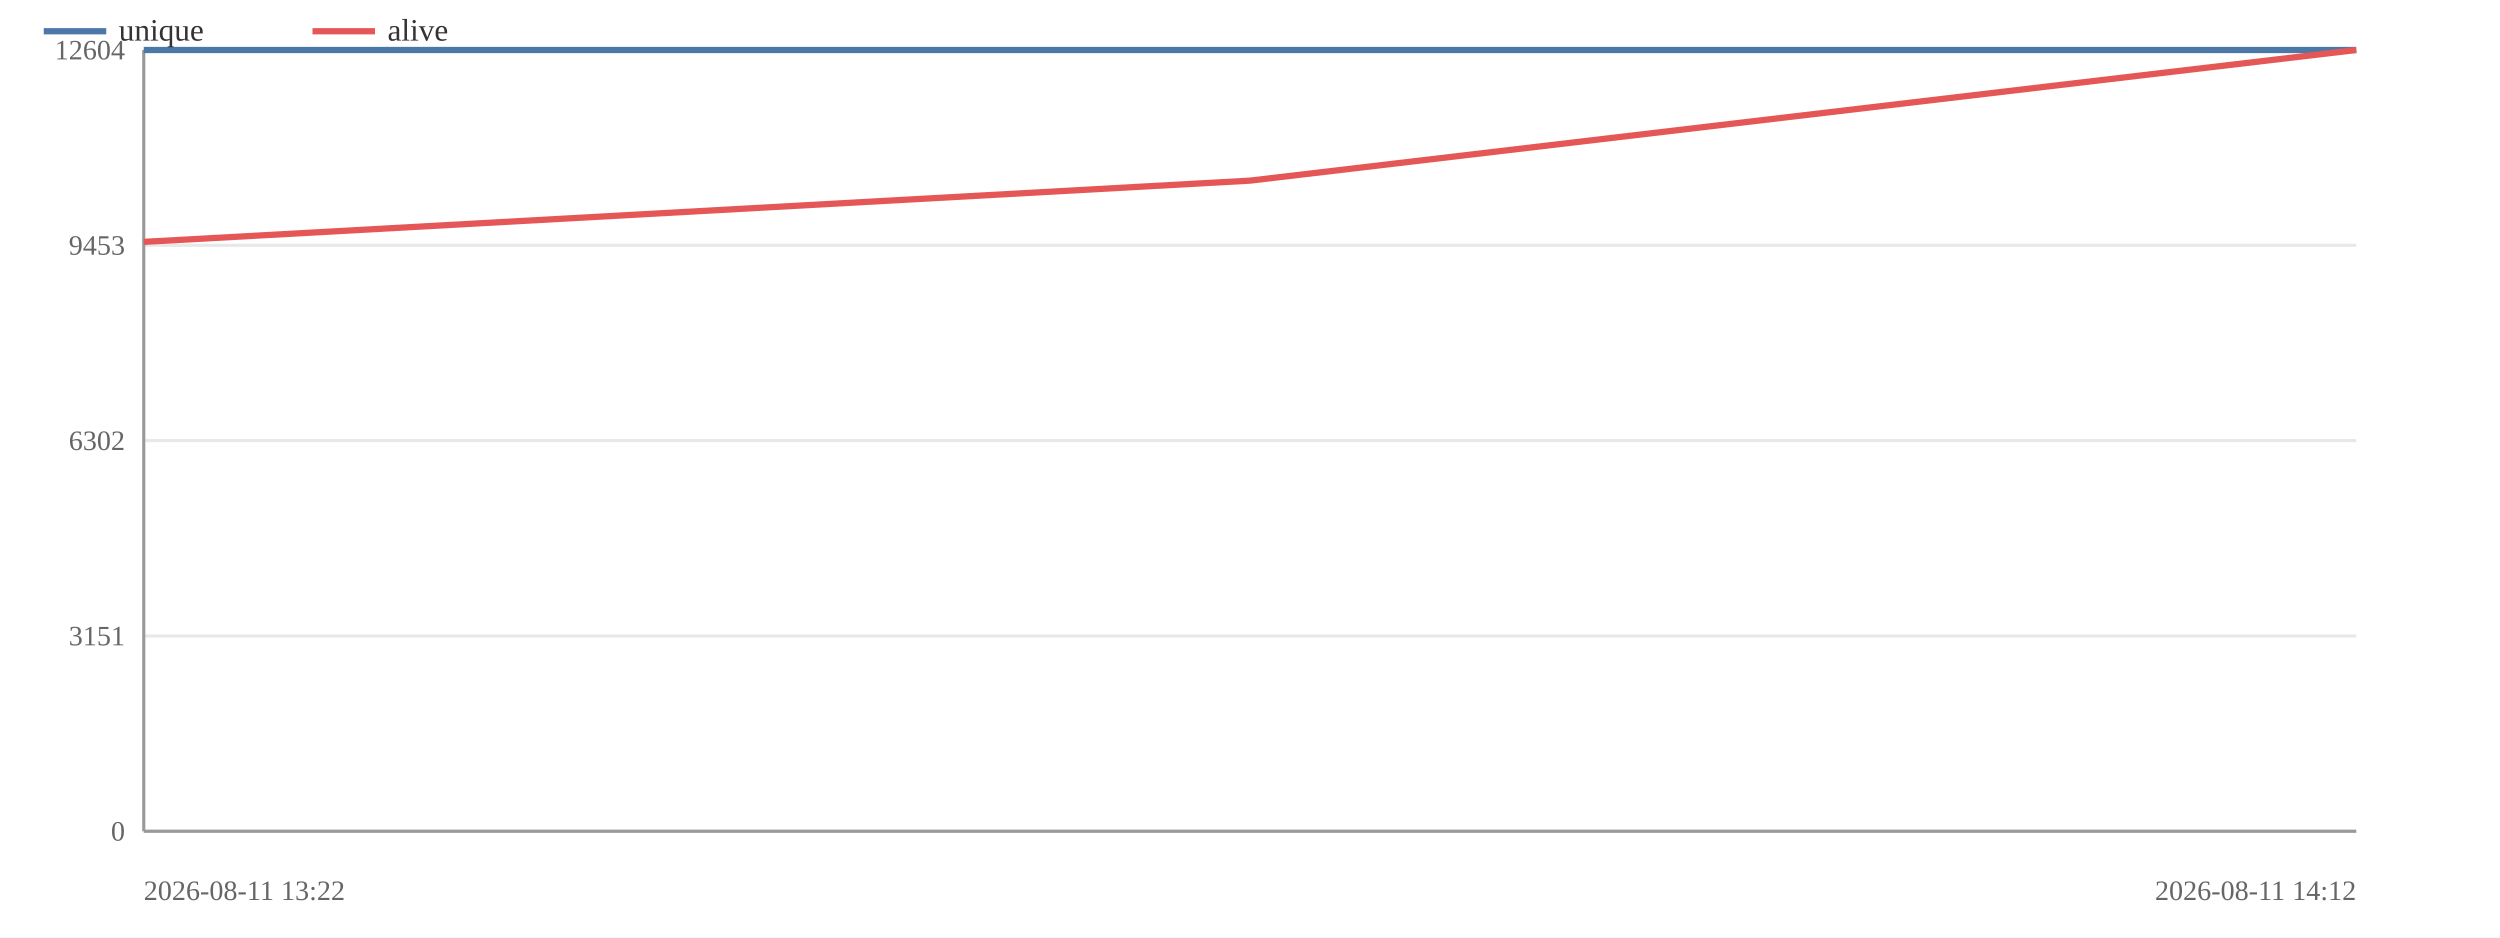
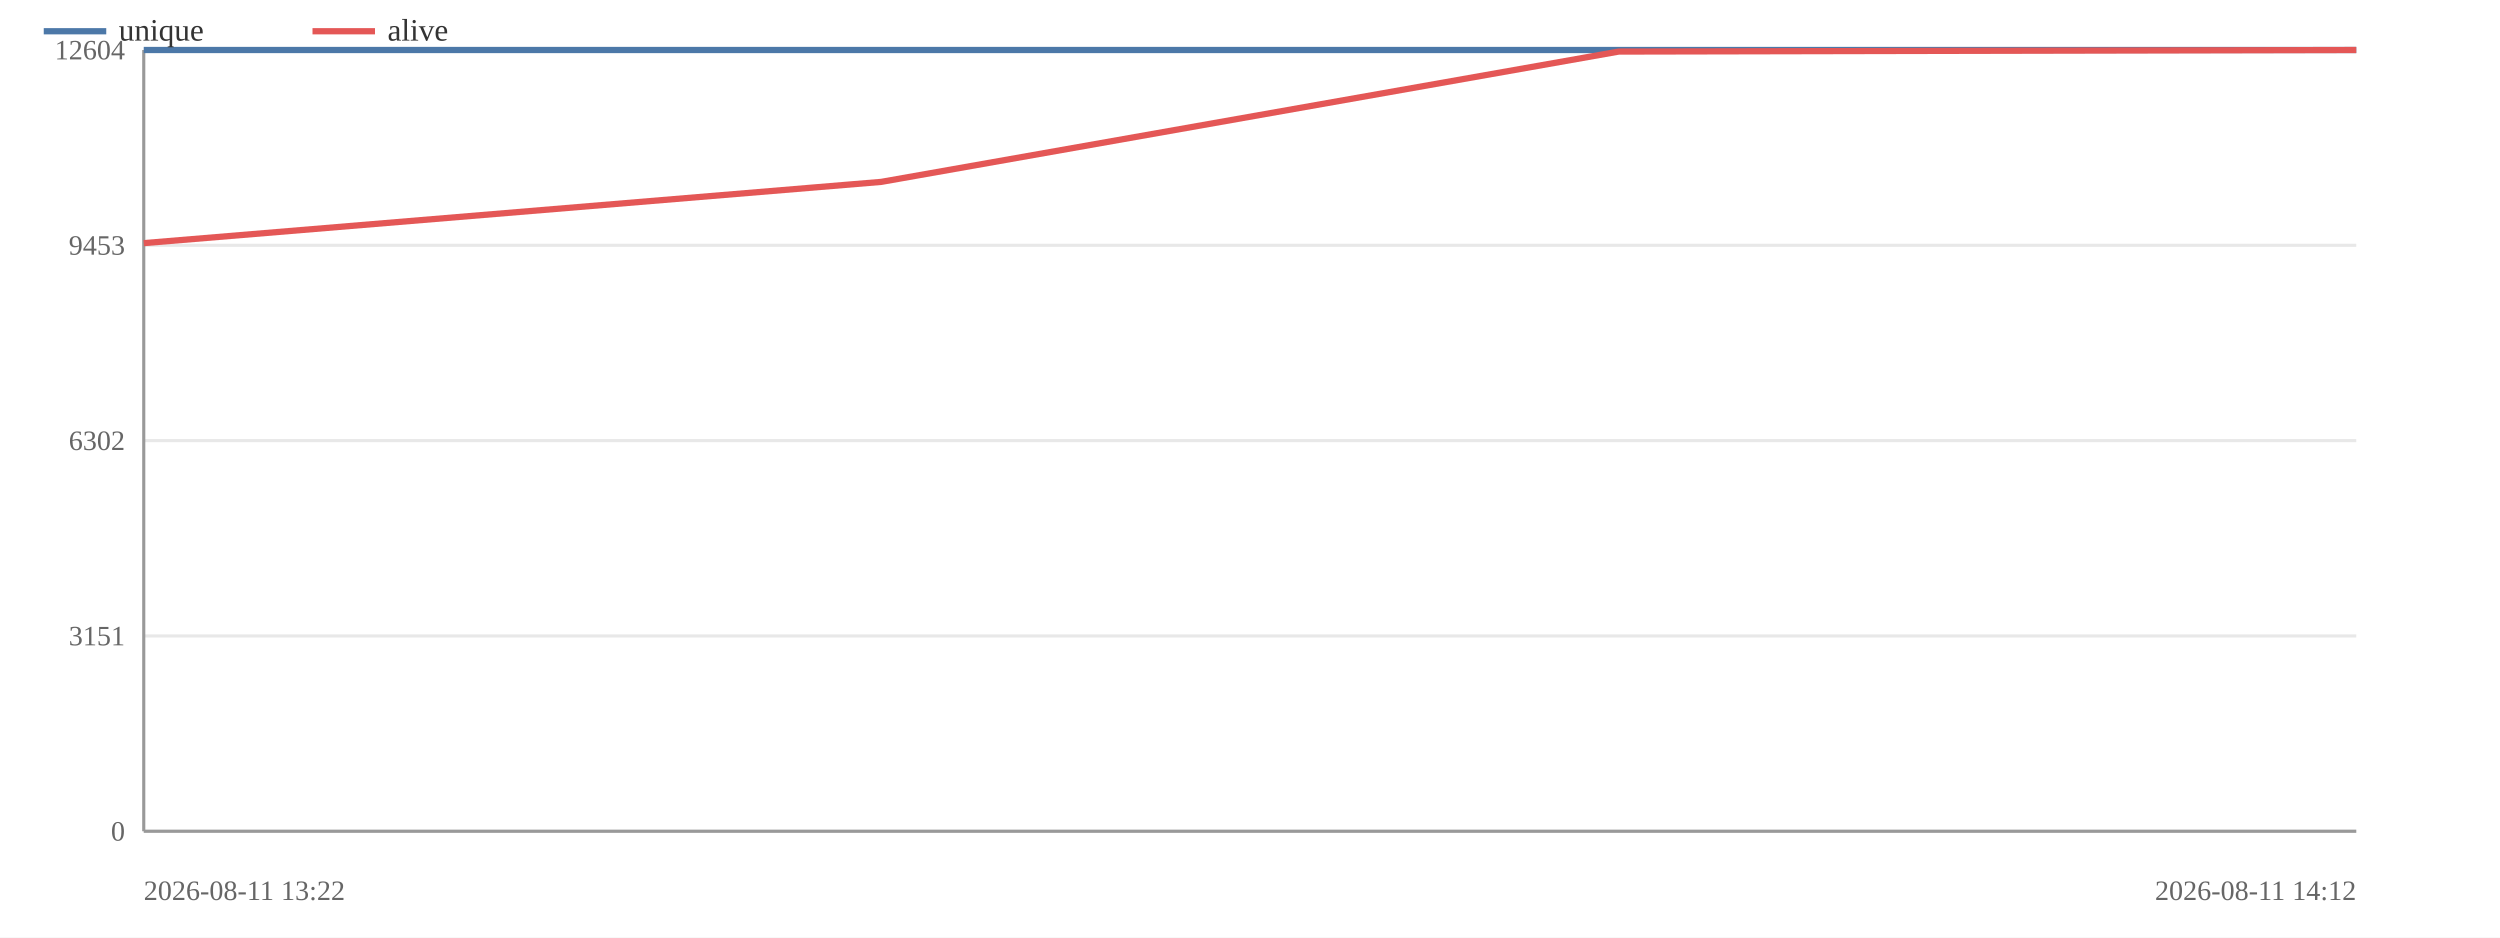
<svg xmlns="http://www.w3.org/2000/svg" width="800" height="300" viewBox="0 0 800 300">
  <rect width="800" height="300" fill="#ffffff" />
  <line x1="46" y1="266.0" x2="754" y2="266.0" stroke="#e8e8e8" stroke-width="1" />
  <text x="40" y="269.0" font-size="9" text-anchor="end" fill="#666">0</text>
  <line x1="46" y1="203.5" x2="754" y2="203.5" stroke="#e8e8e8" stroke-width="1" />
  <text x="40" y="206.5" font-size="9" text-anchor="end" fill="#666">3151</text>
  <line x1="46" y1="141.0" x2="754" y2="141.0" stroke="#e8e8e8" stroke-width="1" />
  <text x="40" y="144.0" font-size="9" text-anchor="end" fill="#666">6302</text>
  <line x1="46" y1="78.5" x2="754" y2="78.5" stroke="#e8e8e8" stroke-width="1" />
  <text x="40" y="81.5" font-size="9" text-anchor="end" fill="#666">9453</text>
  <line x1="46" y1="16.0" x2="754" y2="16.0" stroke="#e8e8e8" stroke-width="1" />
  <text x="40" y="19.0" font-size="9" text-anchor="end" fill="#666">12604</text>
  <line x1="46" y1="16" x2="46" y2="266" stroke="#999" stroke-width="1" />
  <line x1="46" y1="266" x2="754" y2="266" stroke="#999" stroke-width="1" />
  <polyline fill="none" stroke="#4c78a8" stroke-width="2" stroke-linejoin="round" points="46.0,16.0 754.0,16.0" />
  <text x="46" y="288" font-size="9" fill="#666">2026-08-11 13:22</text>
  <text x="754" y="288" font-size="9" text-anchor="end" fill="#666">2026-08-11 14:12</text>
-   <polyline fill="none" stroke="#e45756" stroke-width="2" stroke-linejoin="round" points="46.0,77.4 400.0,57.8 754.0,16.0" />
+   <polyline fill="none" stroke="#e45756" stroke-width="2" stroke-linejoin="round" points="46.0,77.8 282.0,58.2 518.0,16.5 754.0,16.0" />
  <line x1="14" y1="10" x2="34" y2="10" stroke="#4c78a8" stroke-width="2" />
  <text x="38" y="13" font-size="10" fill="#333">unique</text>
  <line x1="100" y1="10" x2="120" y2="10" stroke="#e45756" stroke-width="2" />
  <text x="124" y="13" font-size="10" fill="#333">alive</text>
</svg>
